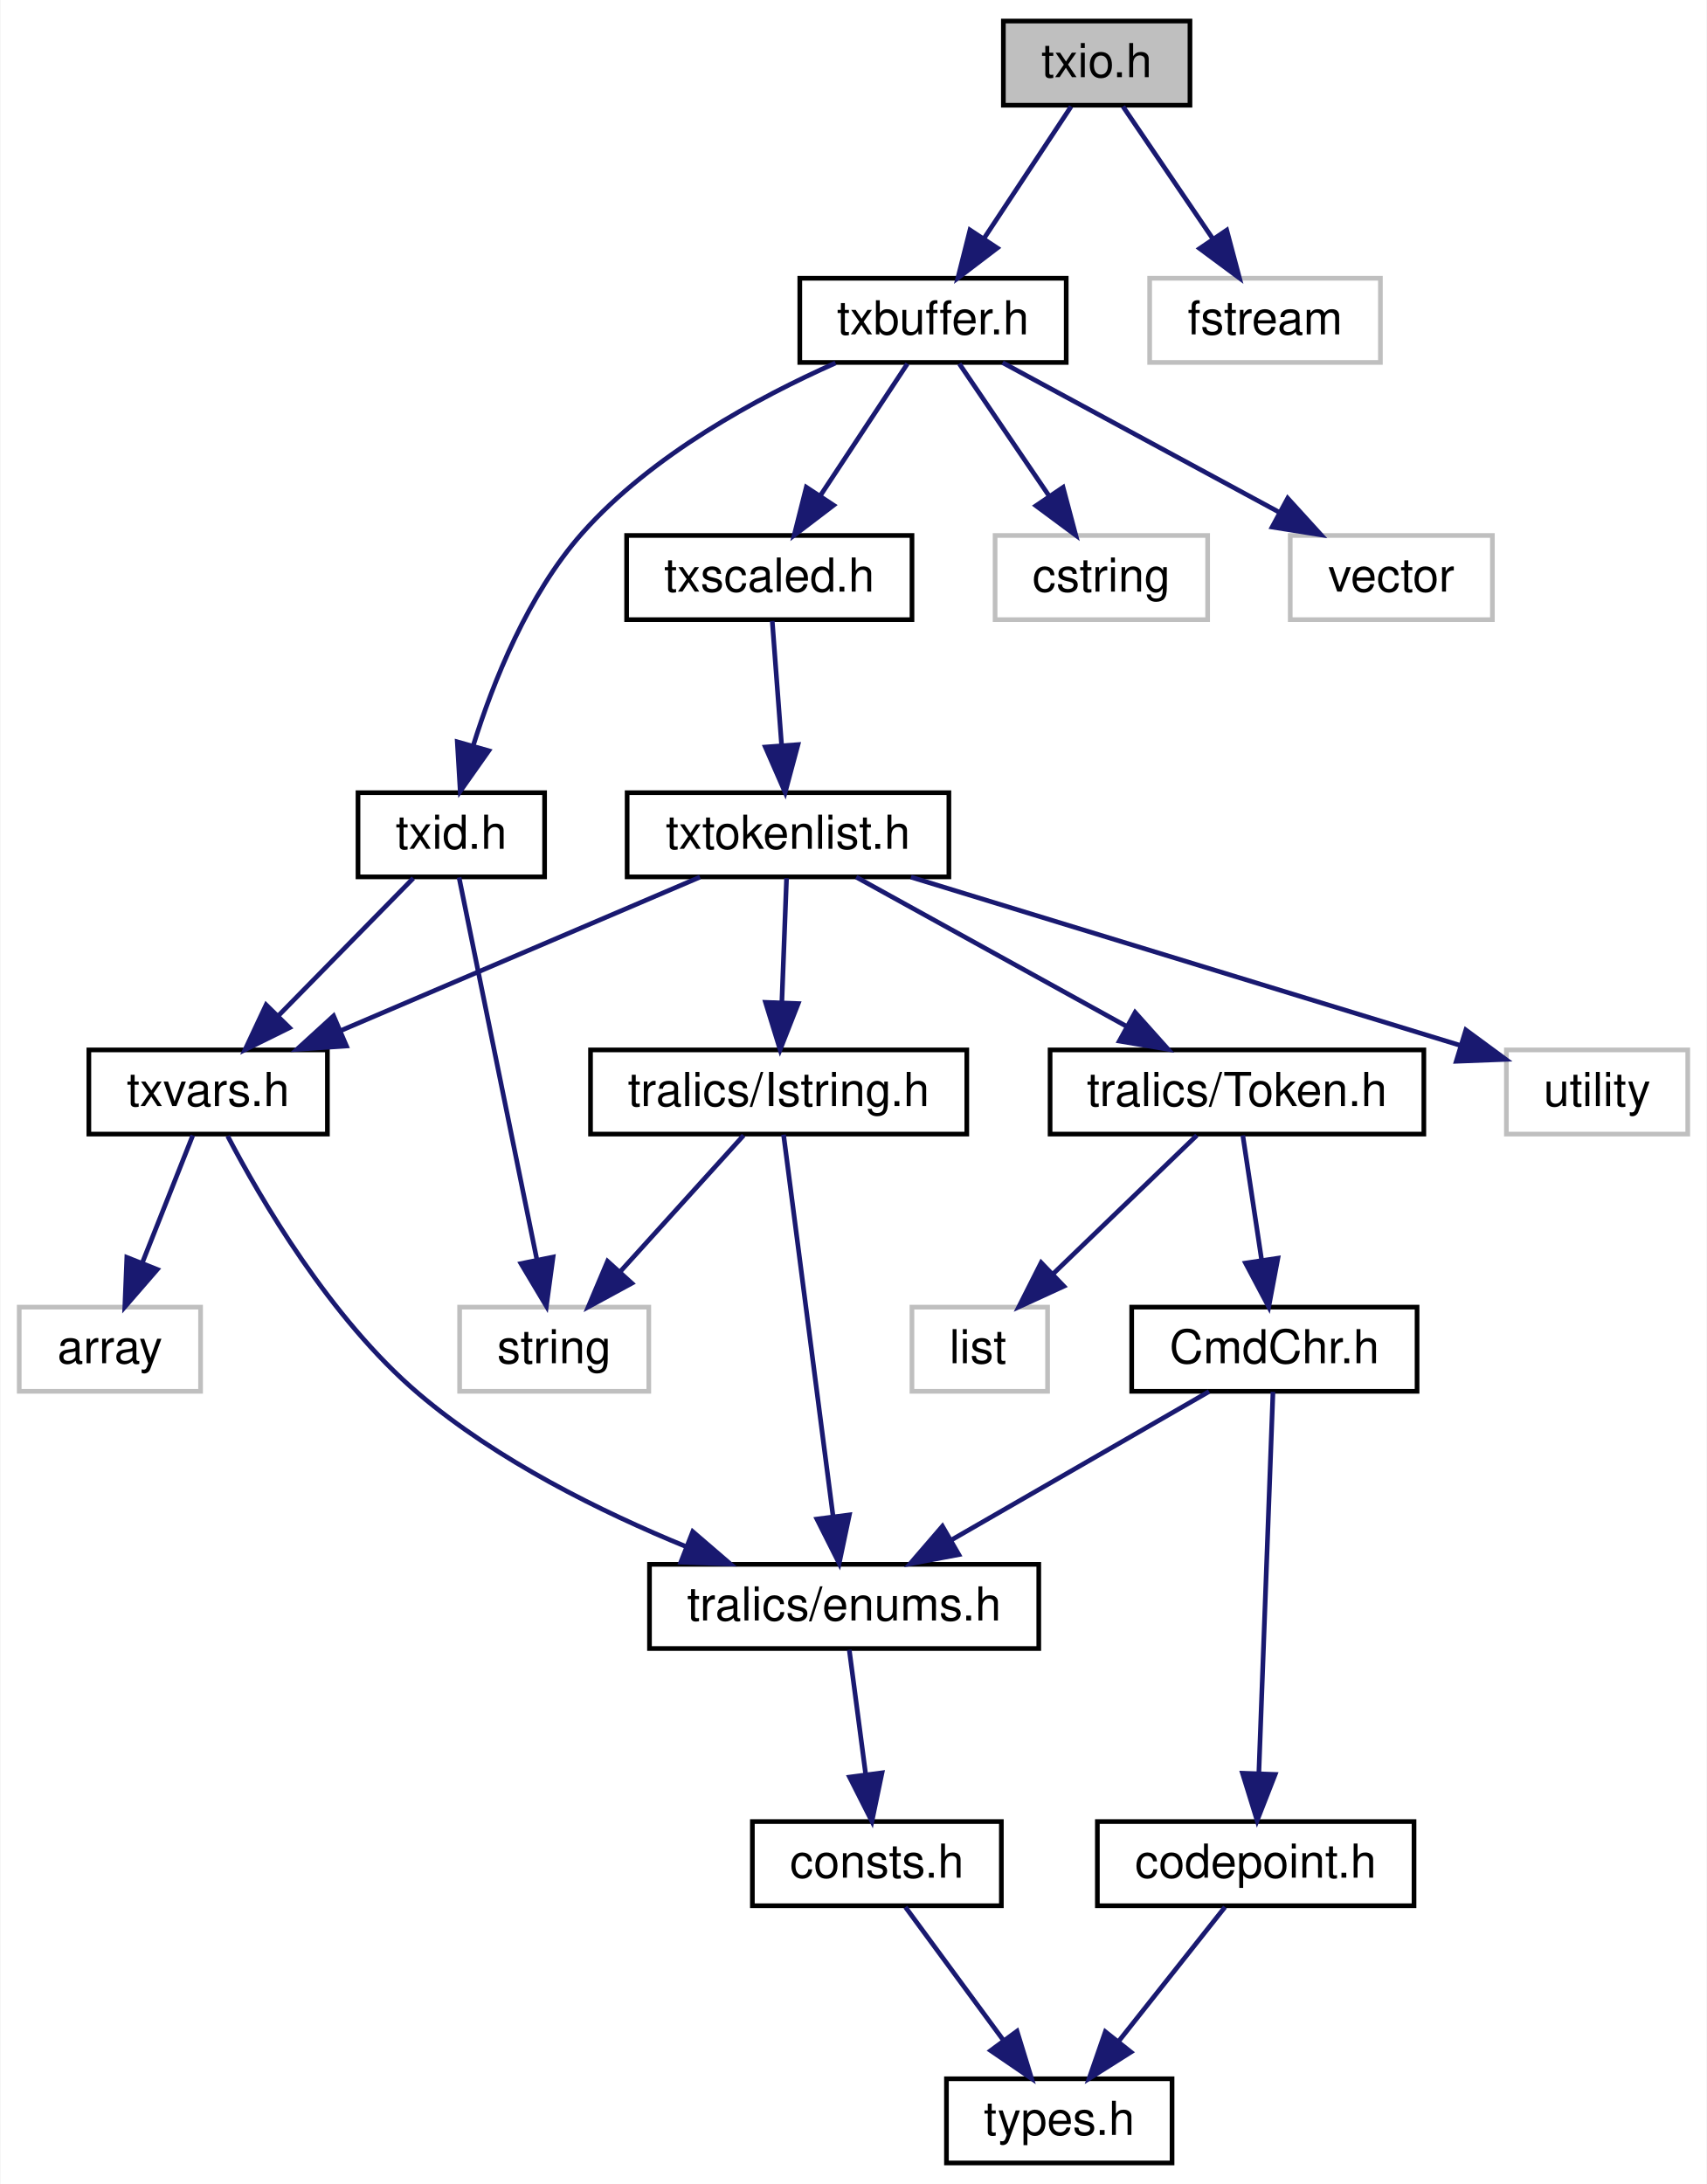
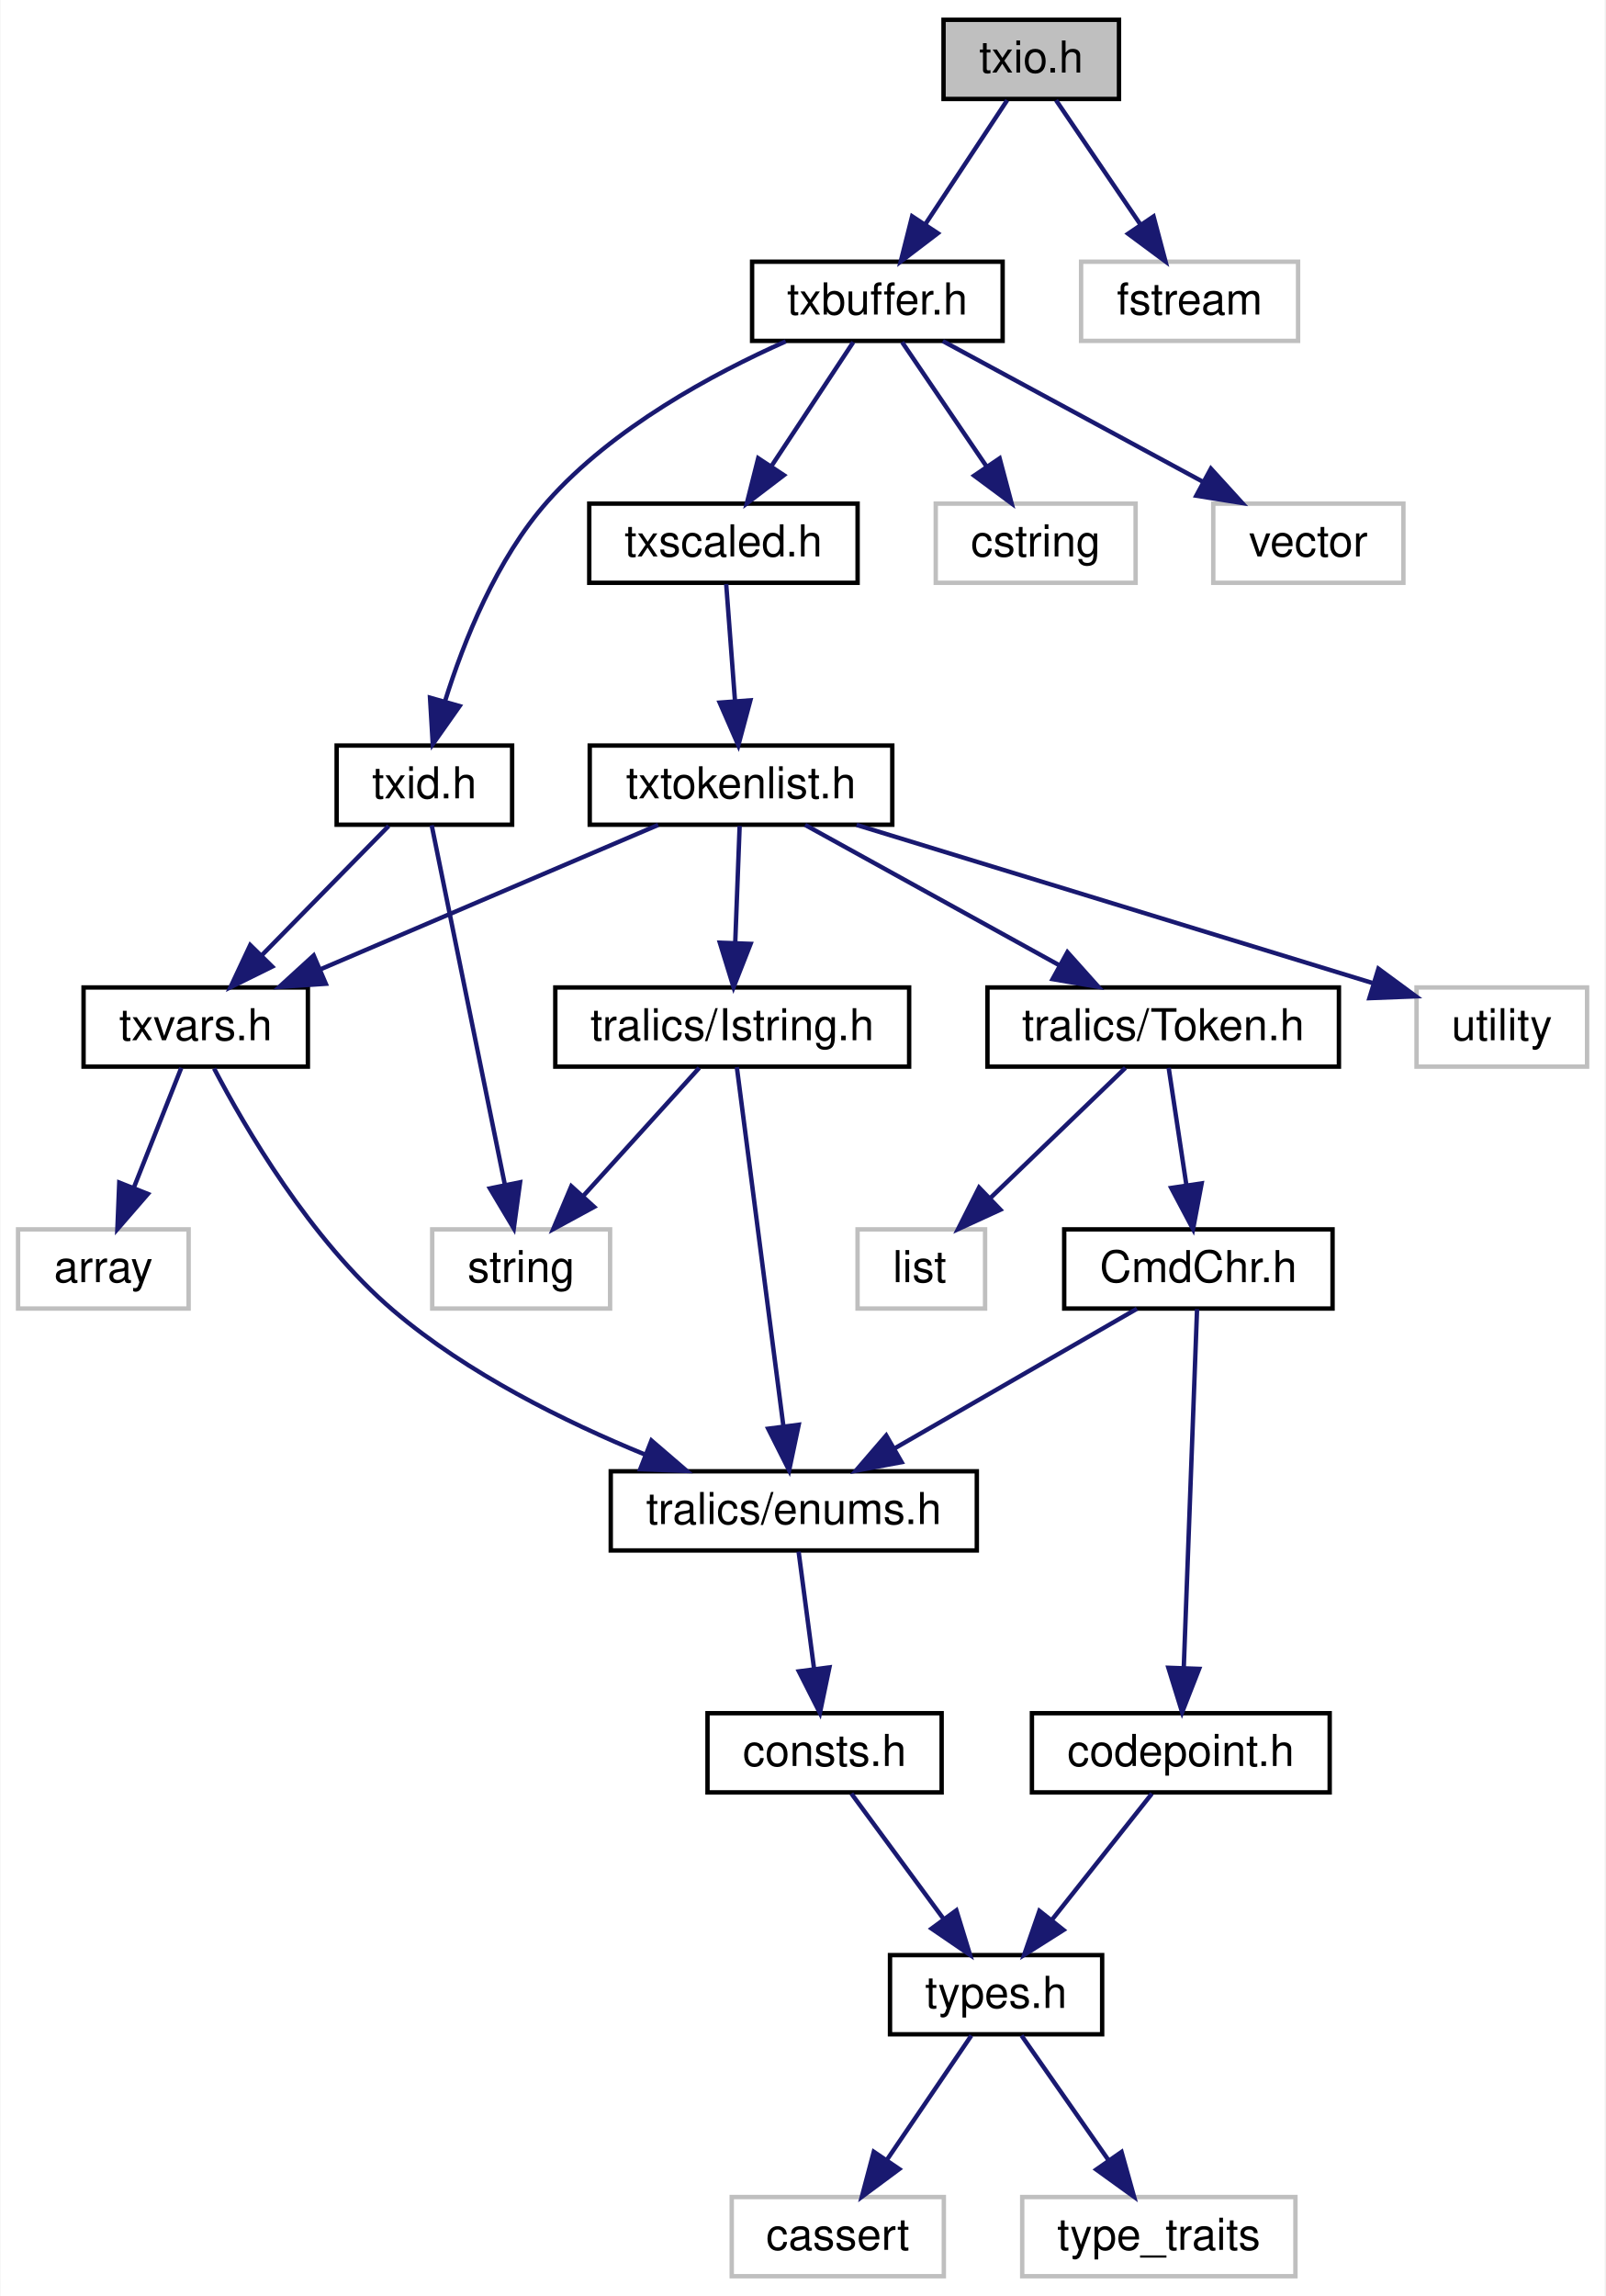
- <svg xmlns="http://www.w3.org/2000/svg" xmlns:xlink="http://www.w3.org/1999/xlink" width="365pt" height="467pt" viewBox="0.00 0.00 364.78 467.00">
-   <g id="graph0" class="graph" transform="scale(1 1) rotate(0) translate(4 463)">
-     <polygon fill="white" stroke="transparent" points="-4,4 -4,-463 360.78,-463 360.78,4 -4,4" />
+ <svg xmlns="http://www.w3.org/2000/svg" xmlns:xlink="http://www.w3.org/1999/xlink" width="365pt" height="522pt" viewBox="0.00 0.00 364.78 522.00">
+   <g id="graph0" class="graph" transform="scale(1 1) rotate(0) translate(4 518)">
+     <polygon fill="white" stroke="transparent" points="-4,4 -4,-518 360.78,-518 360.78,4 -4,4" />
    <g id="node1" class="node">
      <g id="a_node1">
        <a xlink:title=" ">
-           <polygon fill="#bfbfbf" stroke="black" points="210.44,-440.5 210.44,-458.5 250.34,-458.5 250.34,-440.5 210.44,-440.5" />
-           <text text-anchor="middle" x="230.39" y="-446.5" font-family="Helvetica,sans-Serif" font-size="10.00">txio.h</text>
+           <polygon fill="#bfbfbf" stroke="black" points="210.44,-495.5 210.44,-513.5 250.34,-513.5 250.34,-495.5 210.44,-495.5" />
+           <text text-anchor="middle" x="230.39" y="-501.5" font-family="Helvetica,sans-Serif" font-size="10.00">txio.h</text>
        </a>
      </g>
    </g>
    <g id="node2" class="node">
      <g id="a_node2">
        <a xlink:href="../../dd/d74/txbuffer_8h.html" target="_top" xlink:title=" ">
-           <polygon fill="white" stroke="black" points="166.91,-385.5 166.91,-403.5 223.88,-403.5 223.88,-385.5 166.91,-385.5" />
-           <text text-anchor="middle" x="195.39" y="-391.5" font-family="Helvetica,sans-Serif" font-size="10.00">txbuffer.h</text>
+           <polygon fill="white" stroke="black" points="166.91,-440.5 166.91,-458.5 223.88,-458.5 223.88,-440.5 166.91,-440.5" />
+           <text text-anchor="middle" x="195.39" y="-446.5" font-family="Helvetica,sans-Serif" font-size="10.00">txbuffer.h</text>
        </a>
      </g>
    </g>
    <g id="edge1" class="edge">
-       <path fill="none" stroke="midnightblue" d="M224.92,-440.22C219.96,-432.71 212.5,-421.41 206.32,-412.05" />
-       <polygon fill="midnightblue" stroke="midnightblue" points="209.14,-409.97 200.71,-403.55 203.3,-413.82 209.14,-409.97" />
-     </g>
-     <g id="node20" class="node">
-       <g id="a_node20">
-         <a xlink:title=" ">
-           <polygon fill="white" stroke="#bfbfbf" points="241.72,-385.5 241.72,-403.5 291.06,-403.5 291.06,-385.5 241.72,-385.5" />
-           <text text-anchor="middle" x="266.39" y="-391.5" font-family="Helvetica,sans-Serif" font-size="10.00">fstream</text>
-         </a>
-       </g>
-     </g>
-     <g id="edge24" class="edge">
-       <path fill="none" stroke="midnightblue" d="M236.02,-440.22C241.12,-432.71 248.79,-421.41 255.15,-412.05" />
-       <polygon fill="midnightblue" stroke="midnightblue" points="258.2,-413.79 260.92,-403.55 252.41,-409.86 258.2,-413.79" />
+       <path fill="none" stroke="midnightblue" d="M224.92,-495.22C219.96,-487.71 212.5,-476.41 206.32,-467.05" />
+       <polygon fill="midnightblue" stroke="midnightblue" points="209.14,-464.97 200.71,-458.55 203.3,-468.82 209.14,-464.97" />
+     </g>
+     <g id="node22" class="node">
+       <g id="a_node22">
+         <a xlink:title=" ">
+           <polygon fill="white" stroke="#bfbfbf" points="241.72,-440.5 241.72,-458.5 291.06,-458.5 291.06,-440.5 241.72,-440.5" />
+           <text text-anchor="middle" x="266.39" y="-446.5" font-family="Helvetica,sans-Serif" font-size="10.00">fstream</text>
+         </a>
+       </g>
+     </g>
+     <g id="edge26" class="edge">
+       <path fill="none" stroke="midnightblue" d="M236.02,-495.22C241.12,-487.71 248.79,-476.41 255.15,-467.05" />
+       <polygon fill="midnightblue" stroke="midnightblue" points="258.2,-468.79 260.92,-458.55 252.41,-464.86 258.2,-468.79" />
    </g>
    <g id="node3" class="node">
      <g id="a_node3">
        <a xlink:href="../../d1/d9e/txid_8h.html" target="_top" xlink:title=" ">
-           <polygon fill="white" stroke="black" points="72.44,-275.5 72.44,-293.5 112.34,-293.5 112.34,-275.5 72.44,-275.5" />
-           <text text-anchor="middle" x="92.39" y="-281.5" font-family="Helvetica,sans-Serif" font-size="10.00">txid.h</text>
+           <polygon fill="white" stroke="black" points="72.44,-330.5 72.44,-348.5 112.34,-348.5 112.34,-330.5 72.44,-330.5" />
+           <text text-anchor="middle" x="92.39" y="-336.5" font-family="Helvetica,sans-Serif" font-size="10.00">txid.h</text>
        </a>
      </g>
    </g>
    <g id="edge2" class="edge">
-       <path fill="none" stroke="midnightblue" d="M174.55,-385.38C158,-378.02 135.26,-365.77 120.39,-349 108.79,-335.91 101.34,-317.24 97.07,-303.54" />
-       <polygon fill="midnightblue" stroke="midnightblue" points="100.4,-302.47 94.3,-293.81 93.67,-304.38 100.4,-302.47" />
-     </g>
-     <g id="node10" class="node">
-       <g id="a_node10">
+       <path fill="none" stroke="midnightblue" d="M174.55,-440.38C158,-433.02 135.26,-420.77 120.39,-404 108.79,-390.91 101.34,-372.24 97.07,-358.54" />
+       <polygon fill="midnightblue" stroke="midnightblue" points="100.4,-357.47 94.3,-348.81 93.67,-359.38 100.4,-357.47" />
+     </g>
+     <g id="node12" class="node">
+       <g id="a_node12">
        <a xlink:href="../../d9/d18/txscaled_8h.html" target="_top" xlink:title=" ">
-           <polygon fill="white" stroke="black" points="129.88,-330.5 129.88,-348.5 190.9,-348.5 190.9,-330.5 129.88,-330.5" />
-           <text text-anchor="middle" x="160.39" y="-336.5" font-family="Helvetica,sans-Serif" font-size="10.00">txscaled.h</text>
-         </a>
-       </g>
-     </g>
-     <g id="edge9" class="edge">
-       <path fill="none" stroke="midnightblue" d="M189.92,-385.22C184.96,-377.71 177.5,-366.41 171.32,-357.05" />
-       <polygon fill="midnightblue" stroke="midnightblue" points="174.14,-354.97 165.71,-348.55 168.3,-358.82 174.14,-354.97" />
-     </g>
-     <g id="node18" class="node">
-       <g id="a_node18">
-         <a xlink:title=" ">
-           <polygon fill="white" stroke="#bfbfbf" points="208.67,-330.5 208.67,-348.5 254.12,-348.5 254.12,-330.5 208.67,-330.5" />
-           <text text-anchor="middle" x="231.39" y="-336.5" font-family="Helvetica,sans-Serif" font-size="10.00">cstring</text>
-         </a>
-       </g>
-     </g>
-     <g id="edge22" class="edge">
-       <path fill="none" stroke="midnightblue" d="M201.02,-385.22C206.12,-377.71 213.79,-366.41 220.15,-357.05" />
-       <polygon fill="midnightblue" stroke="midnightblue" points="223.2,-358.79 225.92,-348.55 217.41,-354.86 223.2,-358.79" />
-     </g>
-     <g id="node19" class="node">
-       <g id="a_node19">
-         <a xlink:title=" ">
-           <polygon fill="white" stroke="#bfbfbf" points="271.78,-330.5 271.78,-348.5 315.01,-348.5 315.01,-330.5 271.78,-330.5" />
-           <text text-anchor="middle" x="293.39" y="-336.5" font-family="Helvetica,sans-Serif" font-size="10.00">vector</text>
-         </a>
-       </g>
-     </g>
-     <g id="edge23" class="edge">
-       <path fill="none" stroke="midnightblue" d="M210.28,-385.45C225.96,-376.97 250.91,-363.48 269.38,-353.49" />
-       <polygon fill="midnightblue" stroke="midnightblue" points="271.24,-356.46 278.37,-348.63 267.91,-350.3 271.24,-356.46" />
+           <polygon fill="white" stroke="black" points="129.88,-385.5 129.88,-403.5 190.9,-403.5 190.9,-385.5 129.88,-385.5" />
+           <text text-anchor="middle" x="160.39" y="-391.5" font-family="Helvetica,sans-Serif" font-size="10.00">txscaled.h</text>
+         </a>
+       </g>
+     </g>
+     <g id="edge11" class="edge">
+       <path fill="none" stroke="midnightblue" d="M189.92,-440.22C184.96,-432.71 177.5,-421.41 171.32,-412.05" />
+       <polygon fill="midnightblue" stroke="midnightblue" points="174.14,-409.97 165.71,-403.55 168.3,-413.82 174.14,-409.97" />
+     </g>
+     <g id="node20" class="node">
+       <g id="a_node20">
+         <a xlink:title=" ">
+           <polygon fill="white" stroke="#bfbfbf" points="208.67,-385.5 208.67,-403.5 254.12,-403.5 254.12,-385.5 208.67,-385.5" />
+           <text text-anchor="middle" x="231.39" y="-391.5" font-family="Helvetica,sans-Serif" font-size="10.00">cstring</text>
+         </a>
+       </g>
+     </g>
+     <g id="edge24" class="edge">
+       <path fill="none" stroke="midnightblue" d="M201.02,-440.22C206.12,-432.71 213.79,-421.41 220.15,-412.05" />
+       <polygon fill="midnightblue" stroke="midnightblue" points="223.2,-413.79 225.92,-403.55 217.41,-409.86 223.2,-413.79" />
+     </g>
+     <g id="node21" class="node">
+       <g id="a_node21">
+         <a xlink:title=" ">
+           <polygon fill="white" stroke="#bfbfbf" points="271.78,-385.5 271.78,-403.5 315.01,-403.5 315.01,-385.5 271.78,-385.5" />
+           <text text-anchor="middle" x="293.39" y="-391.5" font-family="Helvetica,sans-Serif" font-size="10.00">vector</text>
+         </a>
+       </g>
+     </g>
+     <g id="edge25" class="edge">
+       <path fill="none" stroke="midnightblue" d="M210.28,-440.45C225.96,-431.97 250.91,-418.48 269.38,-408.49" />
+       <polygon fill="midnightblue" stroke="midnightblue" points="271.24,-411.46 278.37,-403.63 267.91,-405.3 271.24,-411.46" />
    </g>
    <g id="node4" class="node">
      <g id="a_node4">
        <a xlink:href="../../dc/de8/txvars_8h.html" target="_top" xlink:title=" ">
-           <polygon fill="white" stroke="black" points="14.89,-220.5 14.89,-238.5 65.9,-238.5 65.9,-220.5 14.89,-220.5" />
-           <text text-anchor="middle" x="40.39" y="-226.5" font-family="Helvetica,sans-Serif" font-size="10.00">txvars.h</text>
+           <polygon fill="white" stroke="black" points="14.89,-275.5 14.89,-293.5 65.9,-293.5 65.9,-275.5 14.89,-275.5" />
+           <text text-anchor="middle" x="40.39" y="-281.5" font-family="Helvetica,sans-Serif" font-size="10.00">txvars.h</text>
        </a>
      </g>
    </g>
    <g id="edge3" class="edge">
-       <path fill="none" stroke="midnightblue" d="M84.27,-275.22C76.59,-267.39 64.88,-255.46 55.49,-245.89" />
-       <polygon fill="midnightblue" stroke="midnightblue" points="57.79,-243.24 48.29,-238.55 52.79,-248.14 57.79,-243.24" />
-     </g>
-     <g id="node9" class="node">
-       <g id="a_node9">
-         <a xlink:title=" ">
-           <polygon fill="white" stroke="#bfbfbf" points="94.17,-165.5 94.17,-183.5 134.62,-183.5 134.62,-165.5 94.17,-165.5" />
-           <text text-anchor="middle" x="114.39" y="-171.5" font-family="Helvetica,sans-Serif" font-size="10.00">string</text>
-         </a>
-       </g>
-     </g>
-     <g id="edge8" class="edge">
-       <path fill="none" stroke="midnightblue" d="M94.05,-275.38C97.56,-258.1 105.87,-217.33 110.71,-193.56" />
-       <polygon fill="midnightblue" stroke="midnightblue" points="114.15,-194.21 112.72,-183.71 107.29,-192.81 114.15,-194.21" />
+       <path fill="none" stroke="midnightblue" d="M84.27,-330.22C76.59,-322.39 64.88,-310.46 55.49,-300.89" />
+       <polygon fill="midnightblue" stroke="midnightblue" points="57.79,-298.24 48.29,-293.55 52.79,-303.14 57.79,-298.24" />
+     </g>
+     <g id="node11" class="node">
+       <g id="a_node11">
+         <a xlink:title=" ">
+           <polygon fill="white" stroke="#bfbfbf" points="94.17,-220.5 94.17,-238.5 134.62,-238.5 134.62,-220.5 94.17,-220.5" />
+           <text text-anchor="middle" x="114.39" y="-226.5" font-family="Helvetica,sans-Serif" font-size="10.00">string</text>
+         </a>
+       </g>
+     </g>
+     <g id="edge10" class="edge">
+       <path fill="none" stroke="midnightblue" d="M94.05,-330.38C97.56,-313.1 105.87,-272.33 110.71,-248.56" />
+       <polygon fill="midnightblue" stroke="midnightblue" points="114.15,-249.21 112.72,-238.71 107.29,-247.81 114.15,-249.21" />
    </g>
    <g id="node5" class="node">
      <g id="a_node5">
        <a xlink:href="../../d0/d0b/enums_8h.html" target="_top" xlink:title=" ">
-           <polygon fill="white" stroke="black" points="134.77,-110.5 134.77,-128.5 218.01,-128.5 218.01,-110.5 134.77,-110.5" />
-           <text text-anchor="middle" x="176.39" y="-116.5" font-family="Helvetica,sans-Serif" font-size="10.00">tralics/enums.h</text>
+           <polygon fill="white" stroke="black" points="134.77,-165.5 134.77,-183.5 218.01,-183.5 218.01,-165.5 134.77,-165.5" />
+           <text text-anchor="middle" x="176.39" y="-171.5" font-family="Helvetica,sans-Serif" font-size="10.00">tralics/enums.h</text>
        </a>
      </g>
    </g>
    <g id="edge4" class="edge">
-       <path fill="none" stroke="midnightblue" d="M44.57,-220.08C51.49,-206.86 66.45,-181.1 85.39,-165 102.2,-150.71 124.39,-139.74 142.65,-132.27" />
-       <polygon fill="midnightblue" stroke="midnightblue" points="144.02,-135.49 152.06,-128.58 141.47,-128.97 144.02,-135.49" />
-     </g>
-     <g id="node8" class="node">
-       <g id="a_node8">
-         <a xlink:title=" ">
-           <polygon fill="white" stroke="#bfbfbf" points="0,-165.5 0,-183.5 38.78,-183.5 38.78,-165.5 0,-165.5" />
-           <text text-anchor="middle" x="19.39" y="-171.5" font-family="Helvetica,sans-Serif" font-size="10.00">array</text>
-         </a>
-       </g>
-     </g>
-     <g id="edge7" class="edge">
-       <path fill="none" stroke="midnightblue" d="M37.11,-220.22C34.23,-212.94 29.94,-202.11 26.3,-192.93" />
-       <polygon fill="midnightblue" stroke="midnightblue" points="29.52,-191.56 22.58,-183.55 23.01,-194.14 29.52,-191.56" />
+       <path fill="none" stroke="midnightblue" d="M44.57,-275.08C51.49,-261.86 66.45,-236.1 85.39,-220 102.2,-205.71 124.39,-194.74 142.65,-187.27" />
+       <polygon fill="midnightblue" stroke="midnightblue" points="144.02,-190.49 152.06,-183.58 141.47,-183.97 144.02,-190.49" />
+     </g>
+     <g id="node10" class="node">
+       <g id="a_node10">
+         <a xlink:title=" ">
+           <polygon fill="white" stroke="#bfbfbf" points="0,-220.5 0,-238.5 38.78,-238.5 38.78,-220.5 0,-220.5" />
+           <text text-anchor="middle" x="19.39" y="-226.5" font-family="Helvetica,sans-Serif" font-size="10.00">array</text>
+         </a>
+       </g>
+     </g>
+     <g id="edge9" class="edge">
+       <path fill="none" stroke="midnightblue" d="M37.11,-275.22C34.23,-267.94 29.94,-257.11 26.3,-247.93" />
+       <polygon fill="midnightblue" stroke="midnightblue" points="29.52,-246.56 22.58,-238.55 23.01,-249.14 29.52,-246.56" />
    </g>
    <g id="node6" class="node">
      <g id="a_node6">
        <a xlink:href="../../d8/db5/consts_8h.html" target="_top" xlink:title=" ">
-           <polygon fill="white" stroke="black" points="156.77,-55.5 156.77,-73.5 210.01,-73.5 210.01,-55.5 156.77,-55.5" />
-           <text text-anchor="middle" x="183.39" y="-61.5" font-family="Helvetica,sans-Serif" font-size="10.00">consts.h</text>
+           <polygon fill="white" stroke="black" points="156.77,-110.5 156.77,-128.5 210.01,-128.5 210.01,-110.5 156.77,-110.5" />
+           <text text-anchor="middle" x="183.39" y="-116.5" font-family="Helvetica,sans-Serif" font-size="10.00">consts.h</text>
        </a>
      </g>
    </g>
    <g id="edge5" class="edge">
-       <path fill="none" stroke="midnightblue" d="M177.49,-110.22C178.43,-103.1 179.82,-92.58 181.01,-83.53" />
-       <polygon fill="midnightblue" stroke="midnightblue" points="184.49,-83.92 182.33,-73.55 177.55,-83.01 184.49,-83.92" />
+       <path fill="none" stroke="midnightblue" d="M177.49,-165.22C178.43,-158.1 179.82,-147.58 181.01,-138.53" />
+       <polygon fill="midnightblue" stroke="midnightblue" points="184.49,-138.92 182.33,-128.55 177.55,-138.01 184.49,-138.92" />
    </g>
    <g id="node7" class="node">
      <g id="a_node7">
        <a xlink:href="../../d9/d49/types_8h.html" target="_top" xlink:title=" ">
-           <polygon fill="white" stroke="black" points="198.27,-0.5 198.27,-18.5 246.51,-18.5 246.51,-0.5 198.27,-0.5" />
-           <text text-anchor="middle" x="222.39" y="-6.5" font-family="Helvetica,sans-Serif" font-size="10.00">types.h</text>
+           <polygon fill="white" stroke="black" points="198.27,-55.5 198.27,-73.5 246.51,-73.5 246.51,-55.5 198.27,-55.5" />
+           <text text-anchor="middle" x="222.39" y="-61.5" font-family="Helvetica,sans-Serif" font-size="10.00">types.h</text>
        </a>
      </g>
    </g>
    <g id="edge6" class="edge">
-       <path fill="none" stroke="midnightblue" d="M189.49,-55.22C195.07,-47.63 203.5,-36.18 210.43,-26.76" />
-       <polygon fill="midnightblue" stroke="midnightblue" points="213.36,-28.68 216.47,-18.55 207.72,-24.53 213.36,-28.68" />
-     </g>
-     <g id="node11" class="node">
-       <g id="a_node11">
-         <a xlink:href="../../dc/d91/txtokenlist_8h.html" target="_top" xlink:title=" ">
-           <polygon fill="white" stroke="black" points="129.99,-275.5 129.99,-293.5 198.79,-293.5 198.79,-275.5 129.99,-275.5" />
-           <text text-anchor="middle" x="164.39" y="-281.5" font-family="Helvetica,sans-Serif" font-size="10.00">txtokenlist.h</text>
-         </a>
-       </g>
-     </g>
-     <g id="edge10" class="edge">
-       <path fill="none" stroke="midnightblue" d="M161.02,-330.22C161.55,-323.1 162.35,-312.58 163.03,-303.53" />
-       <polygon fill="midnightblue" stroke="midnightblue" points="166.52,-303.78 163.78,-293.55 159.54,-303.26 166.52,-303.78" />
-     </g>
-     <g id="edge20" class="edge">
-       <path fill="none" stroke="midnightblue" d="M145.56,-275.45C125.17,-266.73 92.4,-252.73 68.86,-242.67" />
-       <polygon fill="midnightblue" stroke="midnightblue" points="69.97,-239.34 59.4,-238.63 67.22,-245.77 69.97,-239.34" />
-     </g>
-     <g id="node12" class="node">
-       <g id="a_node12">
-         <a xlink:href="../../d5/daf/_istring_8h.html" target="_top" xlink:title=" ">
-           <polygon fill="white" stroke="black" points="122.16,-220.5 122.16,-238.5 202.62,-238.5 202.62,-220.5 122.16,-220.5" />
-           <text text-anchor="middle" x="162.39" y="-226.5" font-family="Helvetica,sans-Serif" font-size="10.00">tralics/Istring.h</text>
-         </a>
-       </g>
-     </g>
-     <g id="edge11" class="edge">
-       <path fill="none" stroke="midnightblue" d="M164.08,-275.22C163.81,-268.18 163.42,-257.81 163.08,-248.83" />
-       <polygon fill="midnightblue" stroke="midnightblue" points="166.57,-248.41 162.7,-238.55 159.58,-248.67 166.57,-248.41" />
+       <path fill="none" stroke="midnightblue" d="M189.49,-110.22C195.07,-102.63 203.5,-91.18 210.43,-81.76" />
+       <polygon fill="midnightblue" stroke="midnightblue" points="213.36,-83.68 216.47,-73.55 207.72,-79.53 213.36,-83.68" />
+     </g>
+     <g id="node8" class="node">
+       <g id="a_node8">
+         <a xlink:title=" ">
+           <polygon fill="white" stroke="#bfbfbf" points="162.28,-0.5 162.28,-18.5 210.51,-18.5 210.51,-0.5 162.28,-0.5" />
+           <text text-anchor="middle" x="186.39" y="-6.5" font-family="Helvetica,sans-Serif" font-size="10.00">cassert</text>
+         </a>
+       </g>
+     </g>
+     <g id="edge7" class="edge">
+       <path fill="none" stroke="midnightblue" d="M216.77,-55.22C211.66,-47.71 203.99,-36.41 197.63,-27.05" />
+       <polygon fill="midnightblue" stroke="midnightblue" points="200.37,-24.86 191.86,-18.55 194.58,-28.79 200.37,-24.86" />
+     </g>
+     <g id="node9" class="node">
+       <g id="a_node9">
+         <a xlink:title=" ">
+           <polygon fill="white" stroke="#bfbfbf" points="228.33,-0.5 228.33,-18.5 290.46,-18.5 290.46,-0.5 228.33,-0.5" />
+           <text text-anchor="middle" x="259.39" y="-6.5" font-family="Helvetica,sans-Serif" font-size="10.00">type_traits</text>
+         </a>
+       </g>
+     </g>
+     <g id="edge8" class="edge">
+       <path fill="none" stroke="midnightblue" d="M228.17,-55.22C233.47,-47.63 241.47,-36.18 248.04,-26.76" />
+       <polygon fill="midnightblue" stroke="midnightblue" points="250.92,-28.75 253.77,-18.55 245.18,-24.75 250.92,-28.75" />
    </g>
    <g id="node13" class="node">
      <g id="a_node13">
+         <a xlink:href="../../dc/d91/txtokenlist_8h.html" target="_top" xlink:title=" ">
+           <polygon fill="white" stroke="black" points="129.99,-330.5 129.99,-348.5 198.79,-348.5 198.79,-330.5 129.99,-330.5" />
+           <text text-anchor="middle" x="164.39" y="-336.5" font-family="Helvetica,sans-Serif" font-size="10.00">txtokenlist.h</text>
+         </a>
+       </g>
+     </g>
+     <g id="edge12" class="edge">
+       <path fill="none" stroke="midnightblue" d="M161.02,-385.22C161.55,-378.1 162.35,-367.58 163.03,-358.53" />
+       <polygon fill="midnightblue" stroke="midnightblue" points="166.52,-358.78 163.78,-348.55 159.54,-358.26 166.52,-358.78" />
+     </g>
+     <g id="edge22" class="edge">
+       <path fill="none" stroke="midnightblue" d="M145.56,-330.45C125.17,-321.73 92.4,-307.73 68.86,-297.67" />
+       <polygon fill="midnightblue" stroke="midnightblue" points="69.97,-294.34 59.4,-293.63 67.22,-300.77 69.97,-294.34" />
+     </g>
+     <g id="node14" class="node">
+       <g id="a_node14">
+         <a xlink:href="../../d5/daf/_istring_8h.html" target="_top" xlink:title=" ">
+           <polygon fill="white" stroke="black" points="122.16,-275.5 122.16,-293.5 202.62,-293.5 202.62,-275.5 122.16,-275.5" />
+           <text text-anchor="middle" x="162.39" y="-281.5" font-family="Helvetica,sans-Serif" font-size="10.00">tralics/Istring.h</text>
+         </a>
+       </g>
+     </g>
+     <g id="edge13" class="edge">
+       <path fill="none" stroke="midnightblue" d="M164.08,-330.22C163.81,-323.18 163.42,-312.81 163.08,-303.83" />
+       <polygon fill="midnightblue" stroke="midnightblue" points="166.57,-303.41 162.7,-293.55 159.58,-303.67 166.57,-303.41" />
+     </g>
+     <g id="node15" class="node">
+       <g id="a_node15">
        <a xlink:href="../../dd/dcd/_token_8h.html" target="_top" xlink:title=" ">
-           <polygon fill="white" stroke="black" points="220.43,-220.5 220.43,-238.5 300.35,-238.5 300.35,-220.5 220.43,-220.5" />
-           <text text-anchor="middle" x="260.39" y="-226.5" font-family="Helvetica,sans-Serif" font-size="10.00">tralics/Token.h</text>
-         </a>
-       </g>
+           <polygon fill="white" stroke="black" points="220.43,-275.5 220.43,-293.5 300.35,-293.5 300.35,-275.5 220.43,-275.5" />
+           <text text-anchor="middle" x="260.39" y="-281.5" font-family="Helvetica,sans-Serif" font-size="10.00">tralics/Token.h</text>
+         </a>
+       </g>
+     </g>
+     <g id="edge16" class="edge">
+       <path fill="none" stroke="midnightblue" d="M178.97,-330.45C194.34,-321.97 218.77,-308.48 236.87,-298.49" />
+       <polygon fill="midnightblue" stroke="midnightblue" points="238.61,-301.52 245.67,-293.63 235.23,-295.39 238.61,-301.52" />
+     </g>
+     <g id="node19" class="node">
+       <g id="a_node19">
+         <a xlink:title=" ">
+           <polygon fill="white" stroke="#bfbfbf" points="318,-275.5 318,-293.5 356.78,-293.5 356.78,-275.5 318,-275.5" />
+           <text text-anchor="middle" x="337.39" y="-281.5" font-family="Helvetica,sans-Serif" font-size="10.00">utility</text>
+         </a>
+       </g>
+     </g>
+     <g id="edge23" class="edge">
+       <path fill="none" stroke="midnightblue" d="M190.67,-330.45C222.22,-320.78 275.02,-304.61 307.93,-294.53" />
+       <polygon fill="midnightblue" stroke="midnightblue" points="309.33,-297.76 317.86,-291.48 307.28,-291.07 309.33,-297.76" />
    </g>
    <g id="edge14" class="edge">
-       <path fill="none" stroke="midnightblue" d="M178.97,-275.45C194.34,-266.97 218.77,-253.48 236.87,-243.49" />
-       <polygon fill="midnightblue" stroke="midnightblue" points="238.61,-246.52 245.67,-238.63 235.23,-240.39 238.61,-246.52" />
+       <path fill="none" stroke="midnightblue" d="M163.44,-275.38C165.67,-258.18 170.92,-217.7 174.01,-193.89" />
+       <polygon fill="midnightblue" stroke="midnightblue" points="177.51,-194.08 175.33,-183.71 170.57,-193.18 177.51,-194.08" />
+     </g>
+     <g id="edge15" class="edge">
+       <path fill="none" stroke="midnightblue" d="M154.89,-275.22C147.88,-267.47 137.22,-255.7 128.59,-246.18" />
+       <polygon fill="midnightblue" stroke="midnightblue" points="130.99,-243.61 121.68,-238.55 125.8,-248.31 130.99,-243.61" />
+     </g>
+     <g id="node16" class="node">
+       <g id="a_node16">
+         <a xlink:href="../../d2/d68/_cmd_chr_8h.html" target="_top" xlink:title=" ">
+           <polygon fill="white" stroke="black" points="237.88,-220.5 237.88,-238.5 298.9,-238.5 298.9,-220.5 237.88,-220.5" />
+           <text text-anchor="middle" x="268.39" y="-226.5" font-family="Helvetica,sans-Serif" font-size="10.00">CmdChr.h</text>
+         </a>
+       </g>
+     </g>
+     <g id="edge17" class="edge">
+       <path fill="none" stroke="midnightblue" d="M261.64,-275.22C262.72,-268.1 264.3,-257.58 265.67,-248.53" />
+       <polygon fill="midnightblue" stroke="midnightblue" points="269.14,-248.96 267.18,-238.55 262.22,-247.92 269.14,-248.96" />
+     </g>
+     <g id="node18" class="node">
+       <g id="a_node18">
+         <a xlink:title=" ">
+           <polygon fill="white" stroke="#bfbfbf" points="190.89,-220.5 190.89,-238.5 219.89,-238.5 219.89,-220.5 190.89,-220.5" />
+           <text text-anchor="middle" x="205" y="-226.5" font-family="Helvetica,sans-Serif" font-size="10.00">list</text>
+         </a>
+       </g>
+     </g>
+     <g id="edge21" class="edge">
+       <path fill="none" stroke="midnightblue" d="M251.8,-275.22C243.6,-267.32 231.05,-255.22 221.07,-245.61" />
+       <polygon fill="midnightblue" stroke="midnightblue" points="223.37,-242.97 213.74,-238.55 218.52,-248.01 223.37,-242.97" />
+     </g>
+     <g id="edge20" class="edge">
+       <path fill="none" stroke="midnightblue" d="M254.42,-220.45C239.83,-212.05 216.71,-198.72 199.41,-188.76" />
+       <polygon fill="midnightblue" stroke="midnightblue" points="200.91,-185.58 190.5,-183.63 197.41,-191.65 200.91,-185.58" />
    </g>
    <g id="node17" class="node">
      <g id="a_node17">
-         <a xlink:title=" ">
-           <polygon fill="white" stroke="#bfbfbf" points="318,-220.5 318,-238.5 356.78,-238.5 356.78,-220.5 318,-220.5" />
-           <text text-anchor="middle" x="337.39" y="-226.5" font-family="Helvetica,sans-Serif" font-size="10.00">utility</text>
-         </a>
-       </g>
-     </g>
-     <g id="edge21" class="edge">
-       <path fill="none" stroke="midnightblue" d="M190.67,-275.45C222.22,-265.78 275.02,-249.61 307.93,-239.53" />
-       <polygon fill="midnightblue" stroke="midnightblue" points="309.33,-242.76 317.86,-236.48 307.28,-236.07 309.33,-242.76" />
-     </g>
-     <g id="edge12" class="edge">
-       <path fill="none" stroke="midnightblue" d="M163.44,-220.38C165.67,-203.18 170.92,-162.7 174.01,-138.89" />
-       <polygon fill="midnightblue" stroke="midnightblue" points="177.51,-139.08 175.33,-128.71 170.57,-138.18 177.51,-139.08" />
-     </g>
-     <g id="edge13" class="edge">
-       <path fill="none" stroke="midnightblue" d="M154.89,-220.22C147.88,-212.47 137.22,-200.7 128.59,-191.18" />
-       <polygon fill="midnightblue" stroke="midnightblue" points="130.99,-188.61 121.68,-183.55 125.8,-193.31 130.99,-188.61" />
-     </g>
-     <g id="node14" class="node">
-       <g id="a_node14">
-         <a xlink:href="../../d2/d68/_cmd_chr_8h.html" target="_top" xlink:title=" ">
-           <polygon fill="white" stroke="black" points="237.88,-165.5 237.88,-183.5 298.9,-183.5 298.9,-165.5 237.88,-165.5" />
-           <text text-anchor="middle" x="268.39" y="-171.5" font-family="Helvetica,sans-Serif" font-size="10.00">CmdChr.h</text>
-         </a>
-       </g>
-     </g>
-     <g id="edge15" class="edge">
-       <path fill="none" stroke="midnightblue" d="M261.64,-220.22C262.72,-213.1 264.3,-202.58 265.67,-193.53" />
-       <polygon fill="midnightblue" stroke="midnightblue" points="269.14,-193.96 267.18,-183.55 262.22,-192.92 269.14,-193.96" />
-     </g>
-     <g id="node16" class="node">
-       <g id="a_node16">
-         <a xlink:title=" ">
-           <polygon fill="white" stroke="#bfbfbf" points="190.89,-165.5 190.89,-183.5 219.89,-183.5 219.89,-165.5 190.89,-165.5" />
-           <text text-anchor="middle" x="205" y="-171.5" font-family="Helvetica,sans-Serif" font-size="10.00">list</text>
-         </a>
-       </g>
+         <a xlink:href="../../d8/d47/codepoint_8h.html" target="_top" xlink:title=" ">
+           <polygon fill="white" stroke="black" points="230.54,-110.5 230.54,-128.5 298.25,-128.5 298.25,-110.5 230.54,-110.5" />
+           <text text-anchor="middle" x="264.39" y="-116.5" font-family="Helvetica,sans-Serif" font-size="10.00">codepoint.h</text>
+         </a>
+       </g>
+     </g>
+     <g id="edge18" class="edge">
+       <path fill="none" stroke="midnightblue" d="M268.09,-220.38C267.45,-203.18 265.95,-162.7 265.07,-138.89" />
+       <polygon fill="midnightblue" stroke="midnightblue" points="268.56,-138.58 264.7,-128.71 261.57,-138.83 268.56,-138.58" />
    </g>
    <g id="edge19" class="edge">
-       <path fill="none" stroke="midnightblue" d="M251.8,-220.22C243.6,-212.32 231.05,-200.22 221.07,-190.61" />
-       <polygon fill="midnightblue" stroke="midnightblue" points="223.37,-187.97 213.74,-183.55 218.52,-193.01 223.37,-187.97" />
-     </g>
-     <g id="edge18" class="edge">
-       <path fill="none" stroke="midnightblue" d="M254.42,-165.45C239.83,-157.05 216.71,-143.72 199.41,-133.76" />
-       <polygon fill="midnightblue" stroke="midnightblue" points="200.91,-130.58 190.5,-128.63 197.41,-136.65 200.91,-130.58" />
-     </g>
-     <g id="node15" class="node">
-       <g id="a_node15">
-         <a xlink:href="../../d8/d47/codepoint_8h.html" target="_top" xlink:title=" ">
-           <polygon fill="white" stroke="black" points="230.54,-55.5 230.54,-73.5 298.25,-73.5 298.25,-55.5 230.54,-55.5" />
-           <text text-anchor="middle" x="264.39" y="-61.5" font-family="Helvetica,sans-Serif" font-size="10.00">codepoint.h</text>
-         </a>
-       </g>
-     </g>
-     <g id="edge16" class="edge">
-       <path fill="none" stroke="midnightblue" d="M268.09,-165.38C267.45,-148.18 265.95,-107.7 265.07,-83.89" />
-       <polygon fill="midnightblue" stroke="midnightblue" points="268.56,-83.58 264.7,-73.71 261.57,-83.83 268.56,-83.58" />
-     </g>
-     <g id="edge17" class="edge">
-       <path fill="none" stroke="midnightblue" d="M257.83,-55.22C251.75,-47.55 242.55,-35.94 235.05,-26.47" />
-       <polygon fill="midnightblue" stroke="midnightblue" points="237.72,-24.21 228.77,-18.55 232.24,-28.56 237.72,-24.21" />
+       <path fill="none" stroke="midnightblue" d="M257.83,-110.22C251.75,-102.55 242.55,-90.94 235.05,-81.47" />
+       <polygon fill="midnightblue" stroke="midnightblue" points="237.72,-79.21 228.77,-73.55 232.24,-83.56 237.72,-79.21" />
    </g>
  </g>
</svg>
